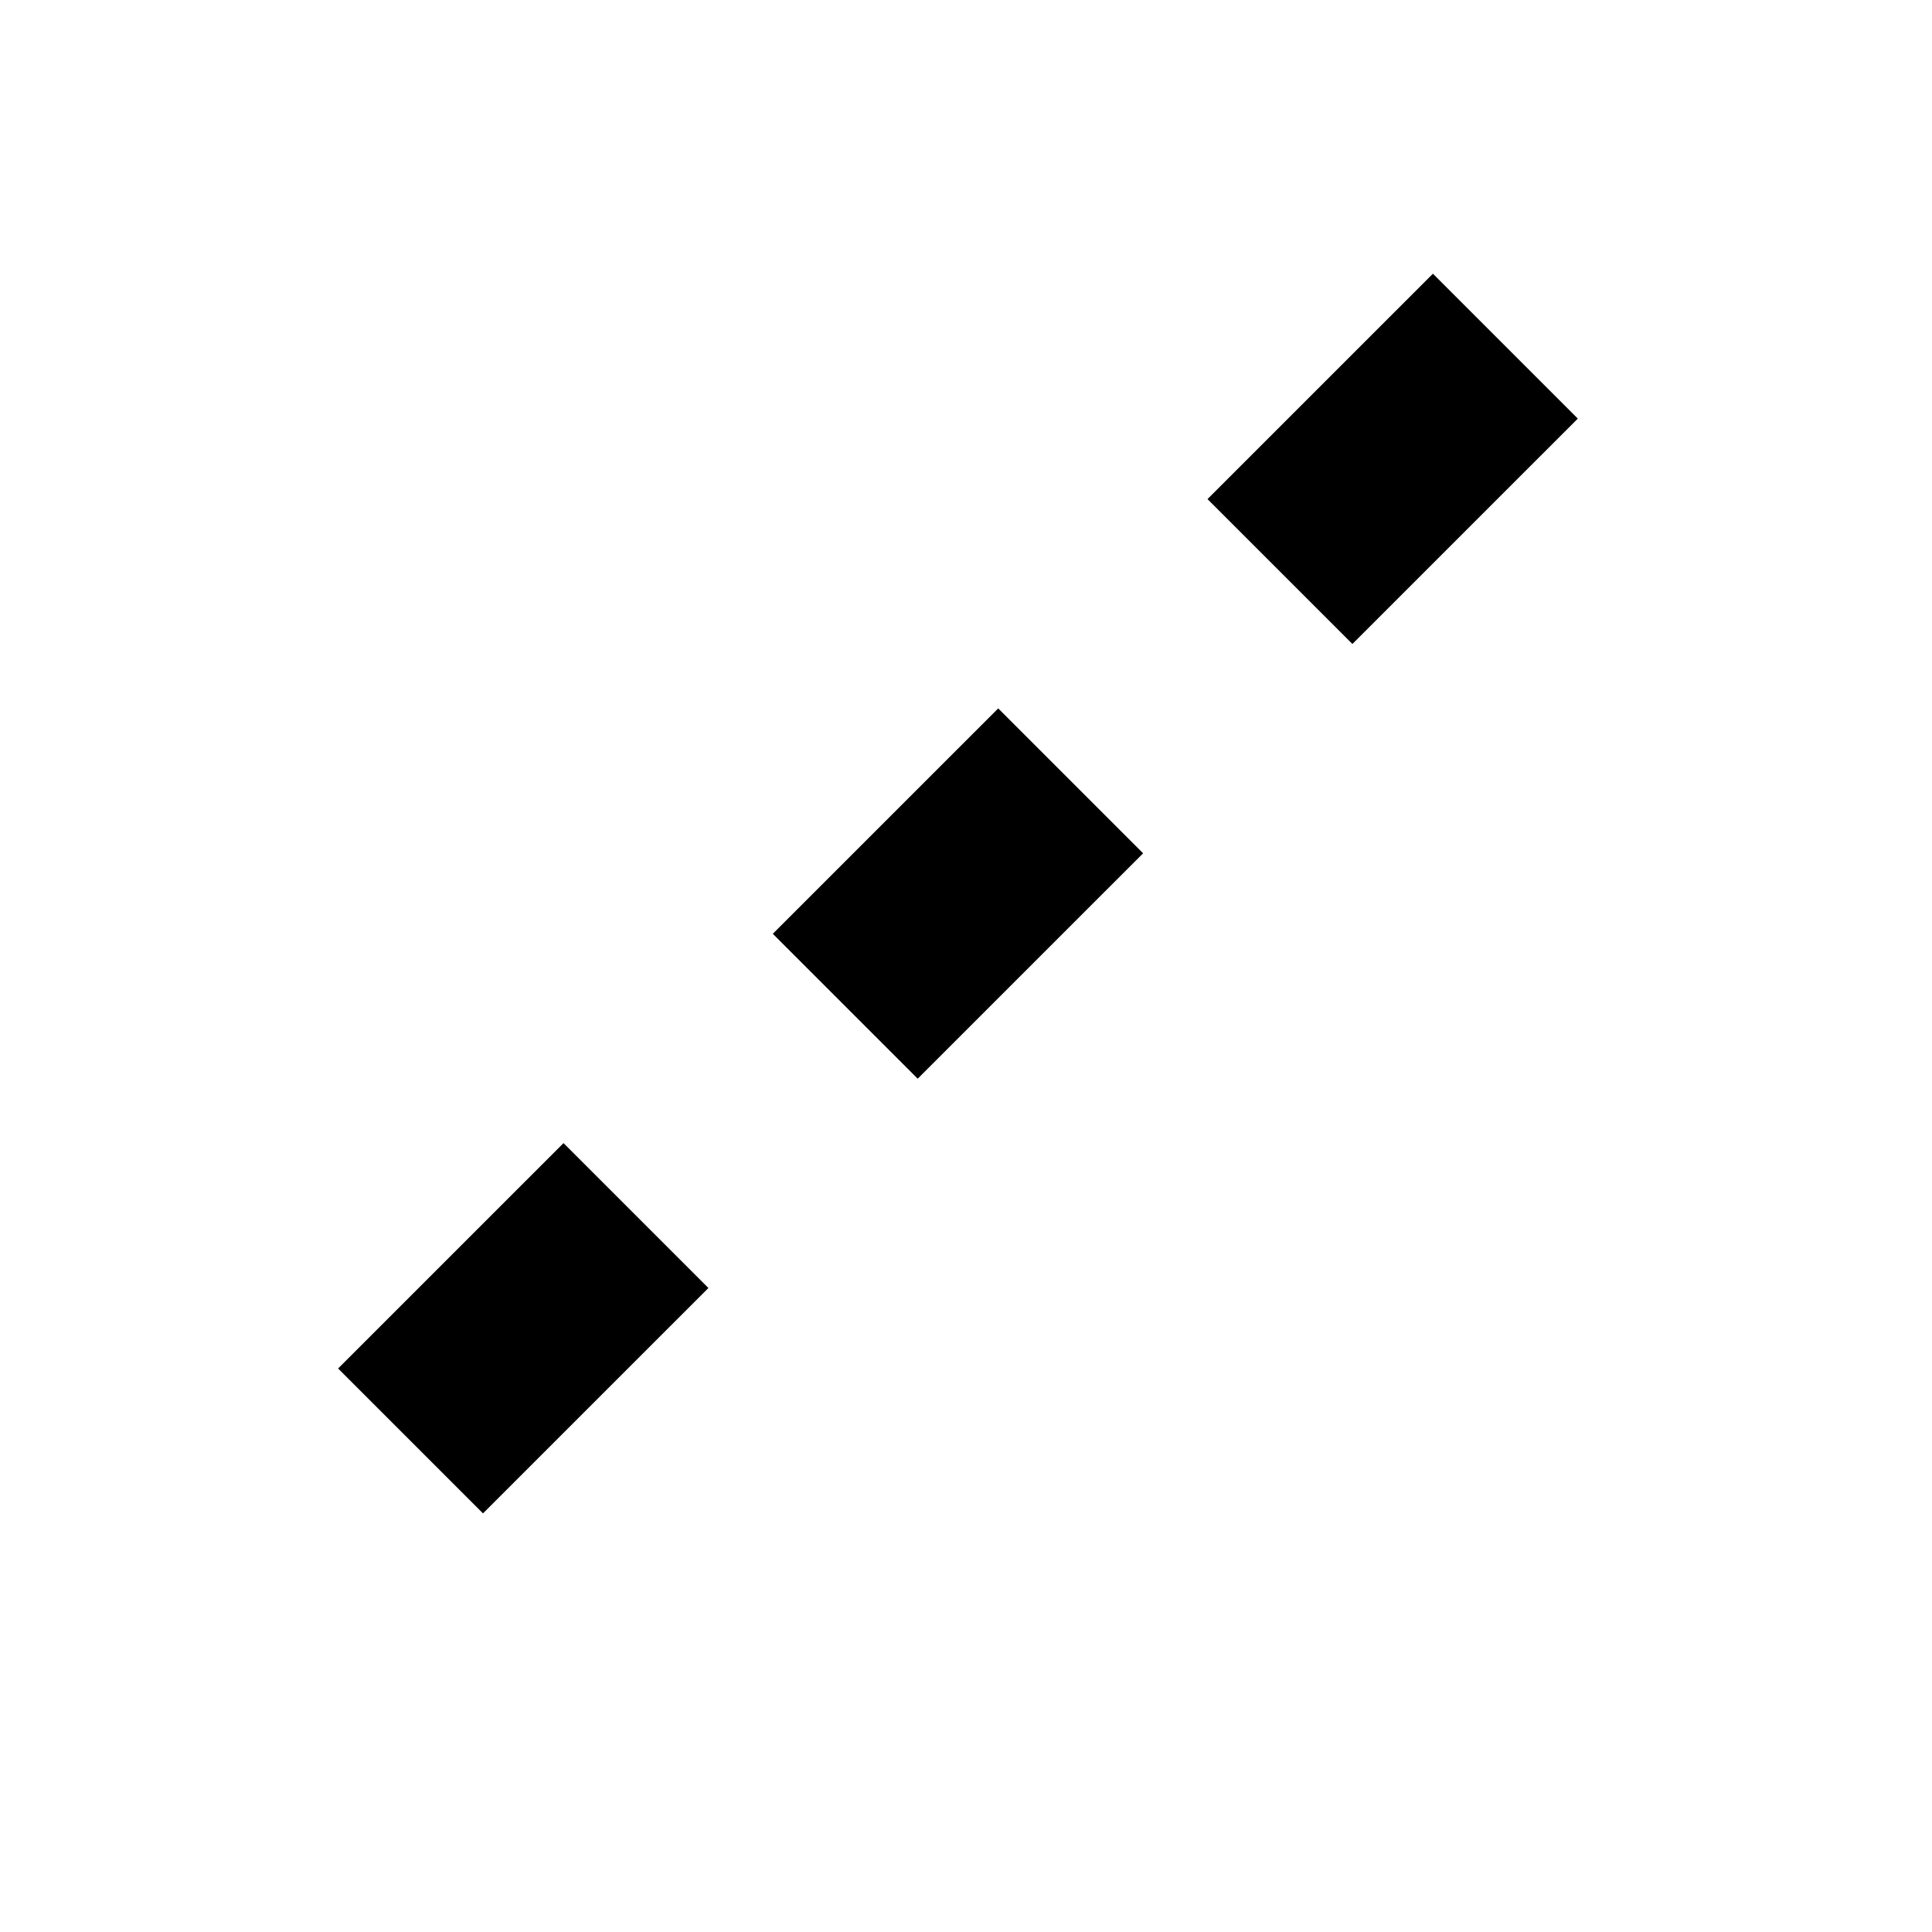
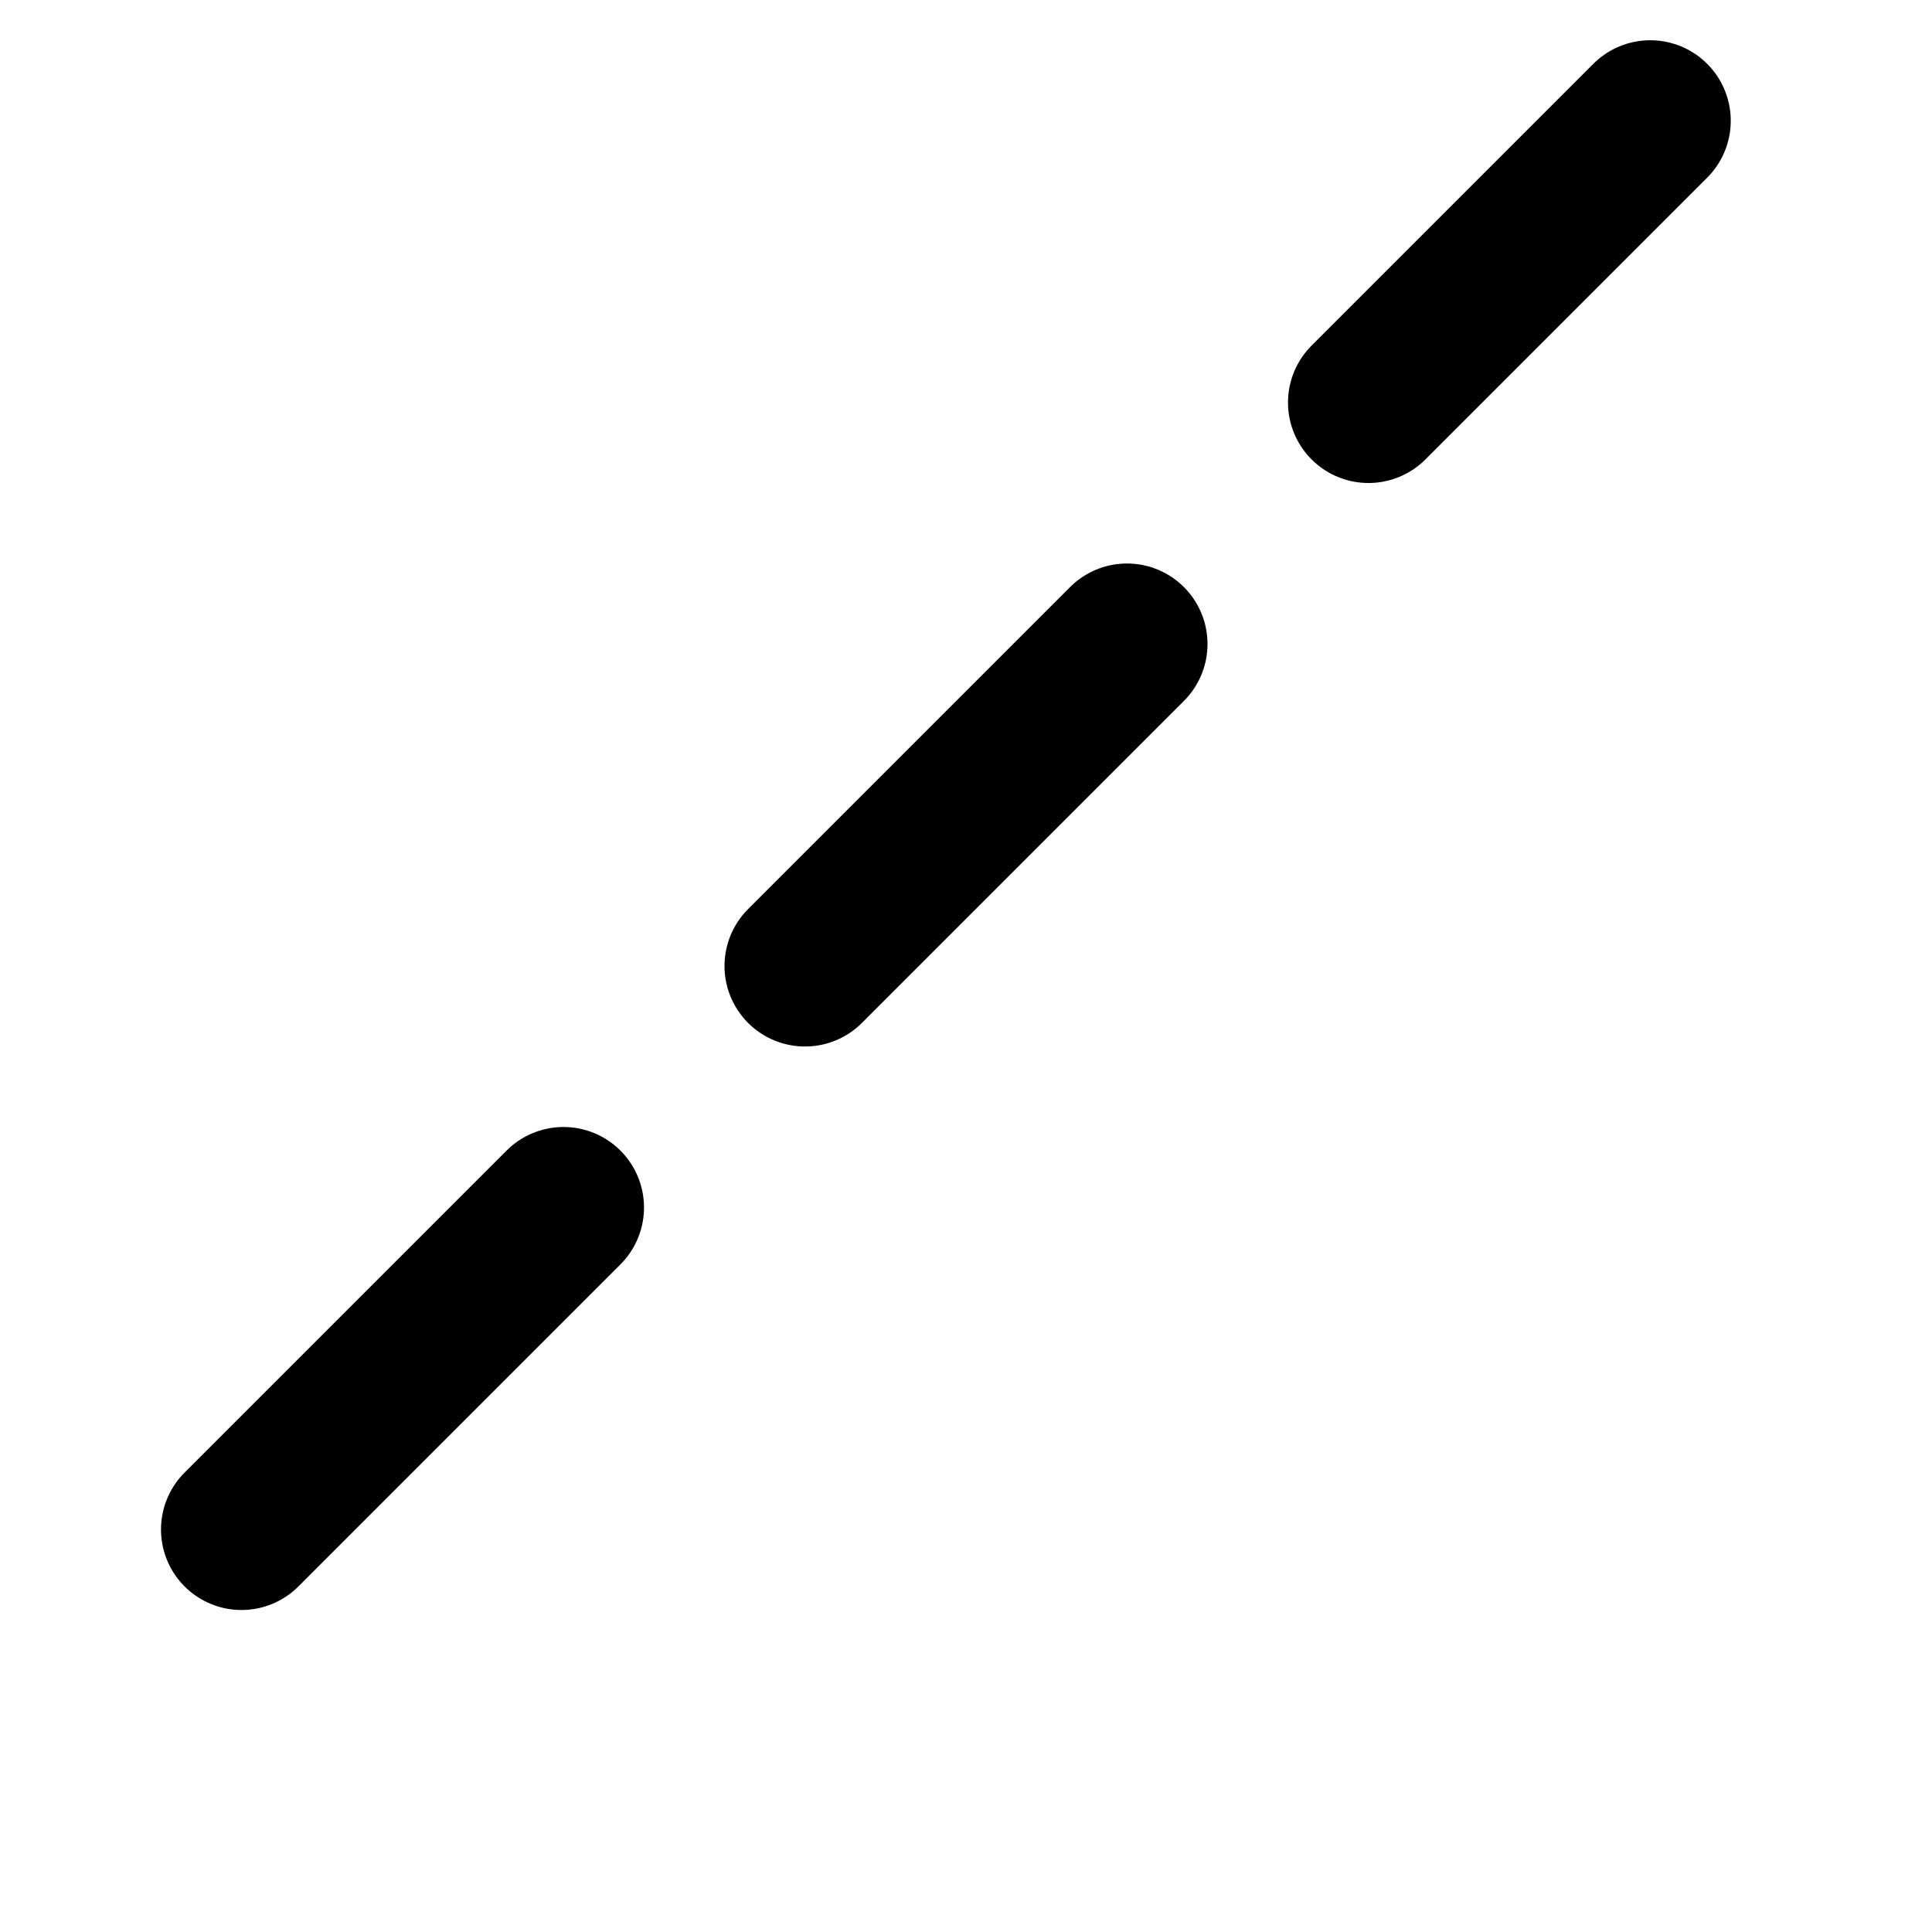
- <svg viewBox="0 0 24 24">
-   <path d="M4.2 17 7 14.2 8.8 16 6 18.8 Z M9.6 11.6 12.4 8.8 14.2 10.6 11.4 13.4 Z M15 6.2 17.8 3.4 19.6 5.2 16.8 8 Z" />
+ <svg viewBox="0 0 24 24" fill="none" stroke="#000" stroke-width="2.0" stroke-linecap="round">
+   <path d="M3 19L7 15" />
+   <path d="M10 12L14 8" />
+   <path d="M17 5L20.5 1.5" />
</svg>
